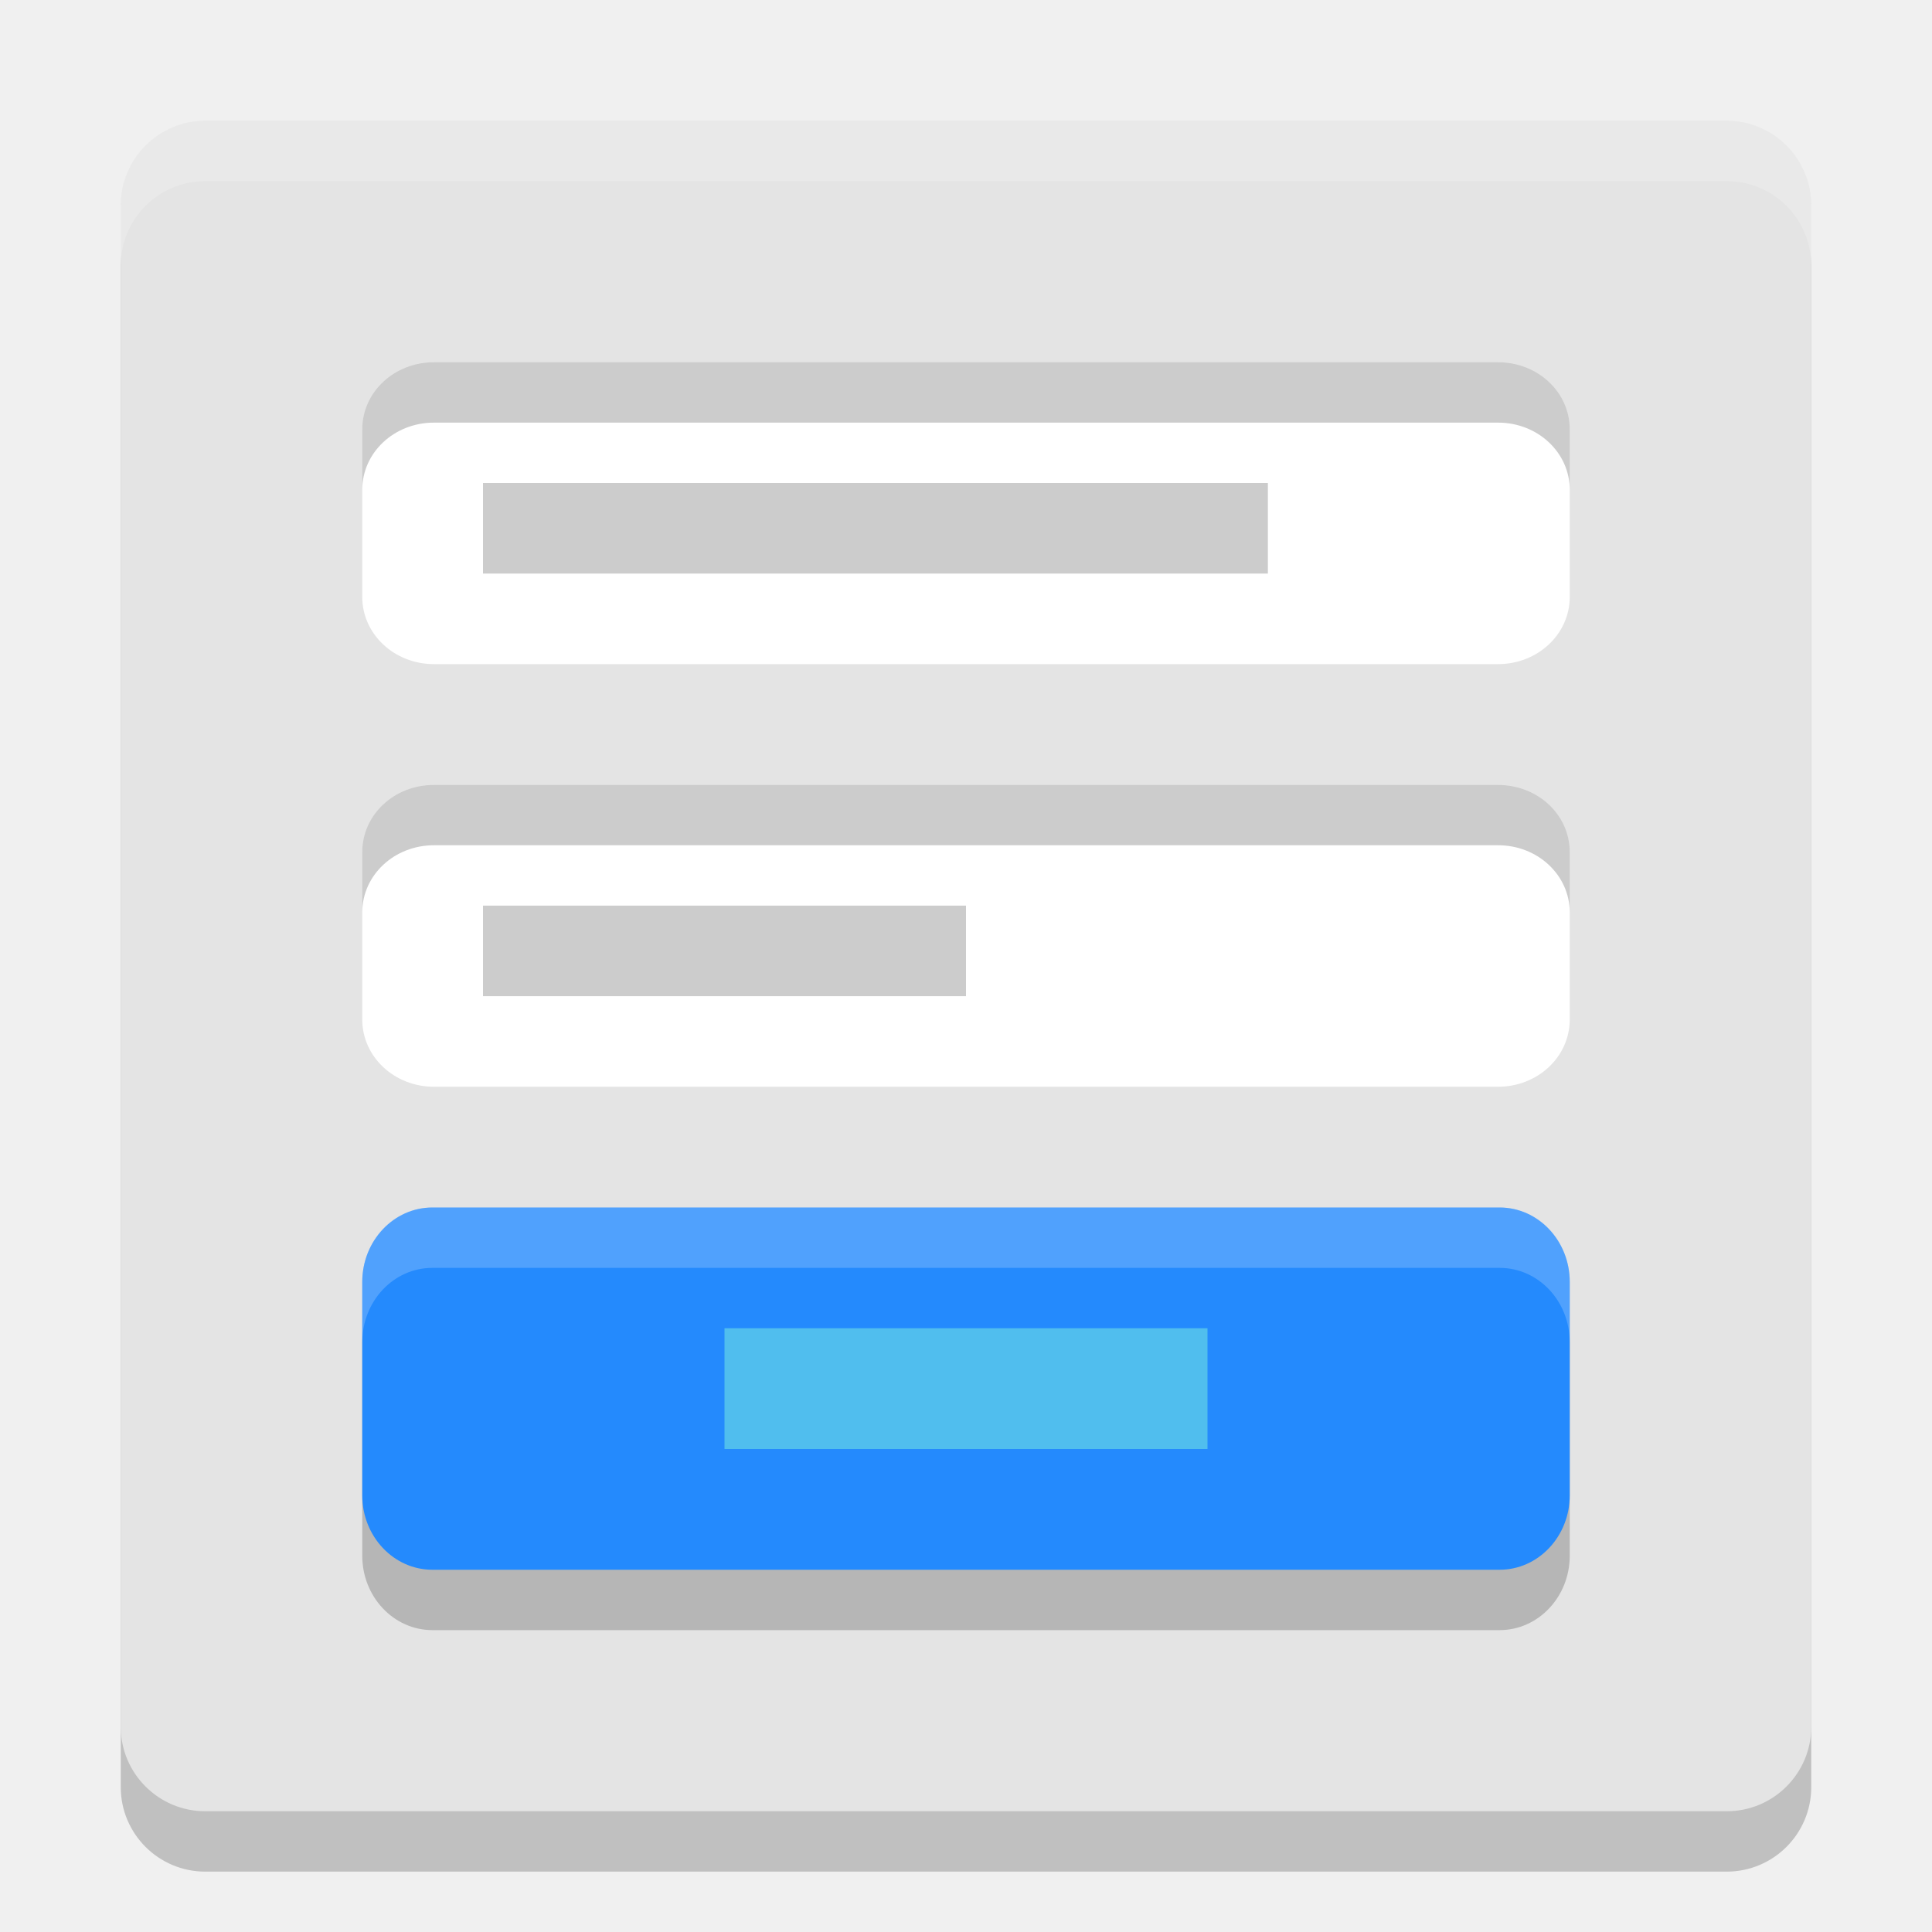
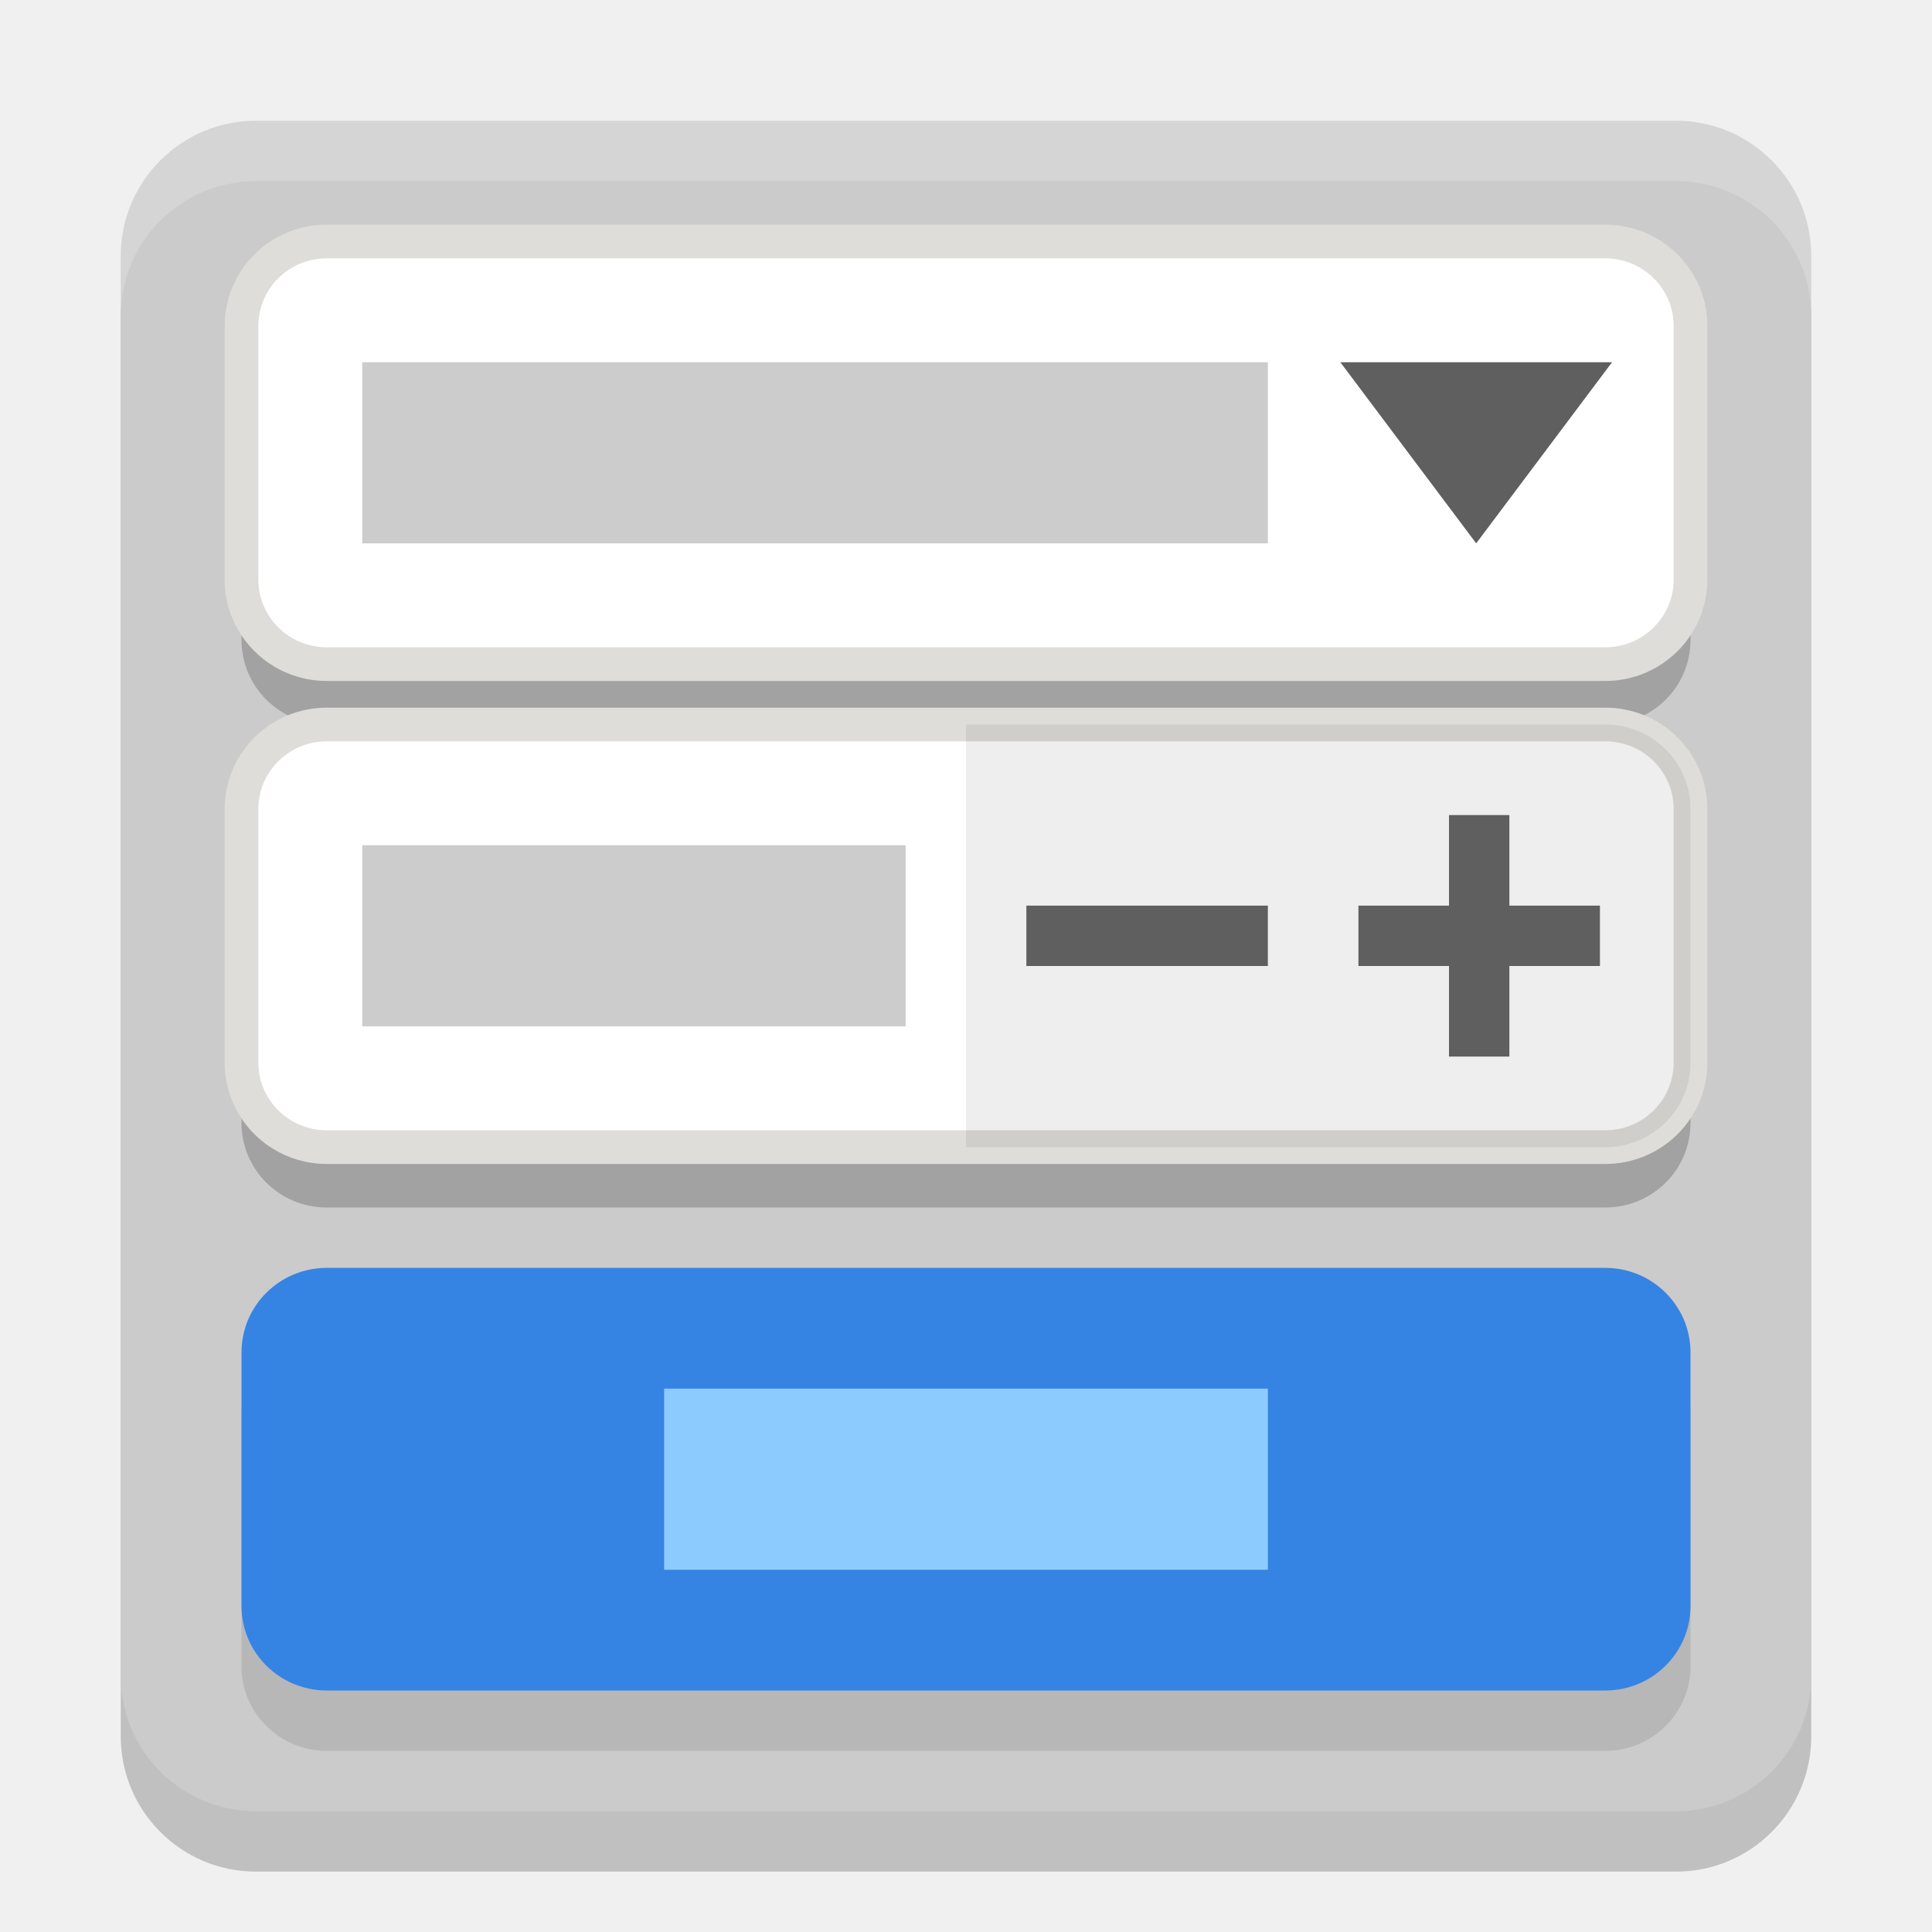
<svg xmlns="http://www.w3.org/2000/svg" width="32" height="32" version="1.1">
-   <rect style="opacity:0.2" width="28" height="28" x="2" y="3" rx="1.4" ry="1.4" />
-   <rect style="fill:#e4e4e4" width="28" height="28" x="2" y="2" rx="1.4" ry="1.4" />
-   <path style="fill:#ffffff;opacity:0.2;stop-color:#000000" d="M 3.4 2 C 2.625 2 2 2.625 2 3.4 L 2 4.4 C 2 3.625 2.625 3 3.4 3 L 28.6 3 C 29.375 3 30 3.625 30 4.4 L 30 3.4 C 30 2.625 29.375 2 28.6 2 L 3.4 2 z" />
-   <rect style="opacity:0.2;stop-color:#000000" width="20" height="6" x="6" y="-27" rx="1.162" ry="1.233" transform="scale(1,-1)" />
-   <rect style="fill:#248afd" width="20" height="6" x="6" y="-26" rx="1.162" ry="1.233" transform="scale(1,-1)" />
-   <path style="fill:#ffffff;opacity:0.2;stop-color:#000000" d="M 7.162 20 C 6.518 20 6 20.551 6 21.234 L 6 22.234 C 6 21.551 6.518 21 7.162 21 L 24.838 21 C 25.482 21 26 21.551 26 22.234 L 26 21.234 C 26 20.551 25.482 20 24.838 20 L 7.162 20 z" />
-   <path style="fill:#ffffff" d="M 7.188,18 H 24.812 C 25.47,18 26,17.503 26,16.886 v -2.773 c 0,-0.617 -0.53,-1.114 -1.188,-1.114 H 7.188 C 6.53,13 6,13.496 6,14.113 v 2.773 c 0,0.617 0.53,1.114 1.188,1.114 z" />
-   <path style="opacity:0.2;stop-color:#000000" d="M 7.188,13 C 6.529,13 6,13.496 6,14.113 v 1 C 6,14.496 6.529,14 7.188,14 h 17.625 C 25.471,14 26,14.496 26,15.113 v -1 C 26,13.496 25.471,13 24.812,13 Z" />
-   <path style="fill:#ffffff" d="M 7.188,11 H 24.812 C 25.47,11 26,10.503 26,9.886 V 7.114 C 26,6.497 25.47,6 24.812,6 H 7.188 C 6.53,6 6,6.497 6,7.114 V 9.886 C 6,10.503 6.53,11 7.188,11 Z" />
-   <path style="opacity:0.2;stop-color:#000000" d="M 7.188 6 C 6.529 6 6 6.496 6 7.113 L 6 8.113 C 6 7.496 6.529 7 7.188 7 L 24.812 7 C 25.471 7 26 7.496 26 8.113 L 26 7.113 C 26 6.496 25.471 6 24.812 6 L 7.188 6 z" />
-   <path style="fill:#cccccc" d="M 8,8 H 21 V 9.5 H 8 Z" />
-   <path style="fill:#cccccc" d="m 8,15 h 8 v 1.5 H 8 Z" />
-   <path style="fill:#50beee" d="m 12,22 h 8 v 2 h -8 z" />
+   <rect style="opacity:0.2" width="28" height="28" x="2" y="3" rx="2.24" ry="2.24" />
+   <rect style="fill:#cbcbcb" width="28" height="28" x="2" y="2" rx="2.24" ry="2.24" />
+   <path style="opacity:0.2" d="M 5.412,5 C 4.63,5 4,5.625 4,6.4 V 10.6 C 4,11.375 4.63,12 5.412,12 H 26.588 C 27.37,12 28,11.375 28,10.6 V 6.4 C 28,5.625 27.37,5 26.588,5 Z m 0,8 C 4.63,13 4,13.625 4,14.4 v 4.199 C 4,19.375 4.63,20 5.412,20 H 26.588 C 27.37,20 28,19.375 28,18.6 V 14.4 C 28,13.625 27.37,13 26.588,13 Z" />
+   <rect fill="#ffffff" stroke="#deddda" stroke-linecap="round" stroke-linejoin="round" stroke-width=".558" width="24" height="7" x="4" y="-11" rx="1.412" ry="1.4" transform="scale(1,-1)" />
+   <path style="opacity:0.2" d="M 6,6 H 21 V 9 H 6 Z" />
+   <rect fill="#ffffff" stroke="#deddda" stroke-linecap="round" stroke-linejoin="round" stroke-width=".558" width="24" height="7" x="4" y="-19" rx="1.412" ry="1.4" transform="scale(1,-1)" />
+   <path style="opacity:0.07" d="M 16,19 H 26.588 C 27.37,19 28,18.376 28,17.6 v -4.2 c 0,-0.776 -0.63,-1.4 -1.412,-1.4 L 16,12 Z" />
+   <path style="opacity:0.2" d="m 6,14 h 9 v 3 H 6 Z" />
+   <rect style="opacity:0.1" width="24" height="7" x="4" y="-29" rx="1.412" ry="1.4" transform="scale(1,-1)" />
+   <rect fill="#3584e4" width="24" height="7" x="4" y="-28" rx="1.412" ry="1.4" transform="scale(1,-1)" />
+   <path style="fill:#8ccbfd" d="m 11,23 h 10 v 3 H 11 Z" />
+   <path style="fill:#5f5f5f" d="M 21,16 V 15 H 20.606 17.394 17 v 1 h 0.394 3.213 z" />
+   <path style="fill:#5f5f5f" transform="matrix(0.75,0,0,0.5773503,-1.708127,1.144831)" d="m 37.878,8.409 -1.5,2.598 -1.5,2.598 -1.5,-2.598 -1.5,-2.598 3,0 z" />
+   <path style="fill:#5f5f5f" d="M 26.5,16 V 15 H 26.106 22.894 22.5 v 1 h 0.394 3.213 z" />
+   <path style="fill:#5f5f5f" d="m 24,17.5 h 1 V 17.106 13.894 13.5 h -1 v 0.394 3.213 z" />
+   <path style="fill:#ffffff;opacity:0.2" d="M 4.24 2 C 2.999 2 2 2.999 2 4.24 L 2 5.24 C 2 3.999 2.999 3 4.24 3 L 27.76 3 C 29.001 3 30 3.999 30 5.24 L 30 4.24 C 30 2.999 29.001 2 27.76 2 L 4.24 2 z" />
</svg>
